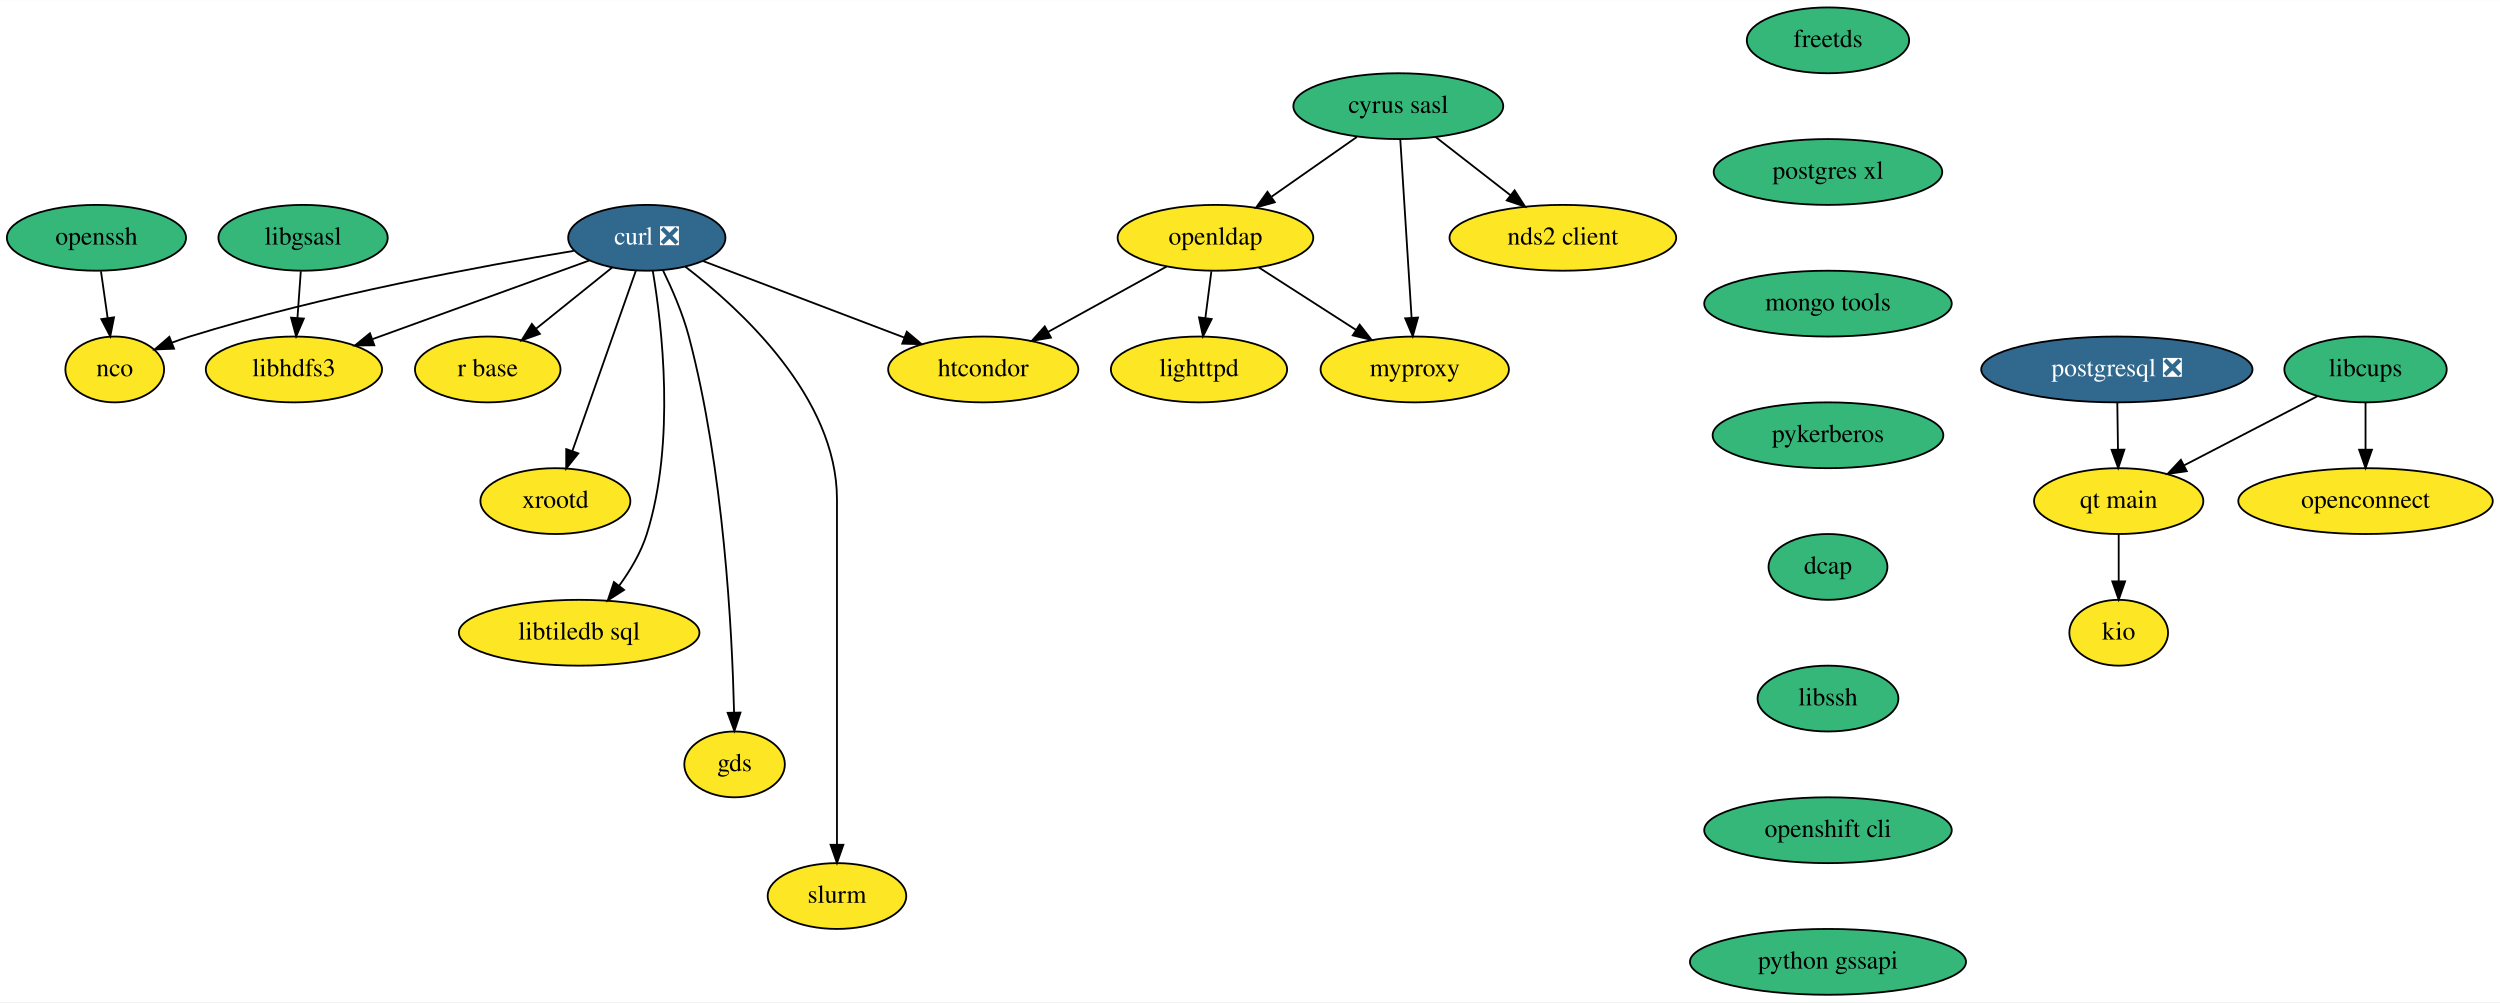
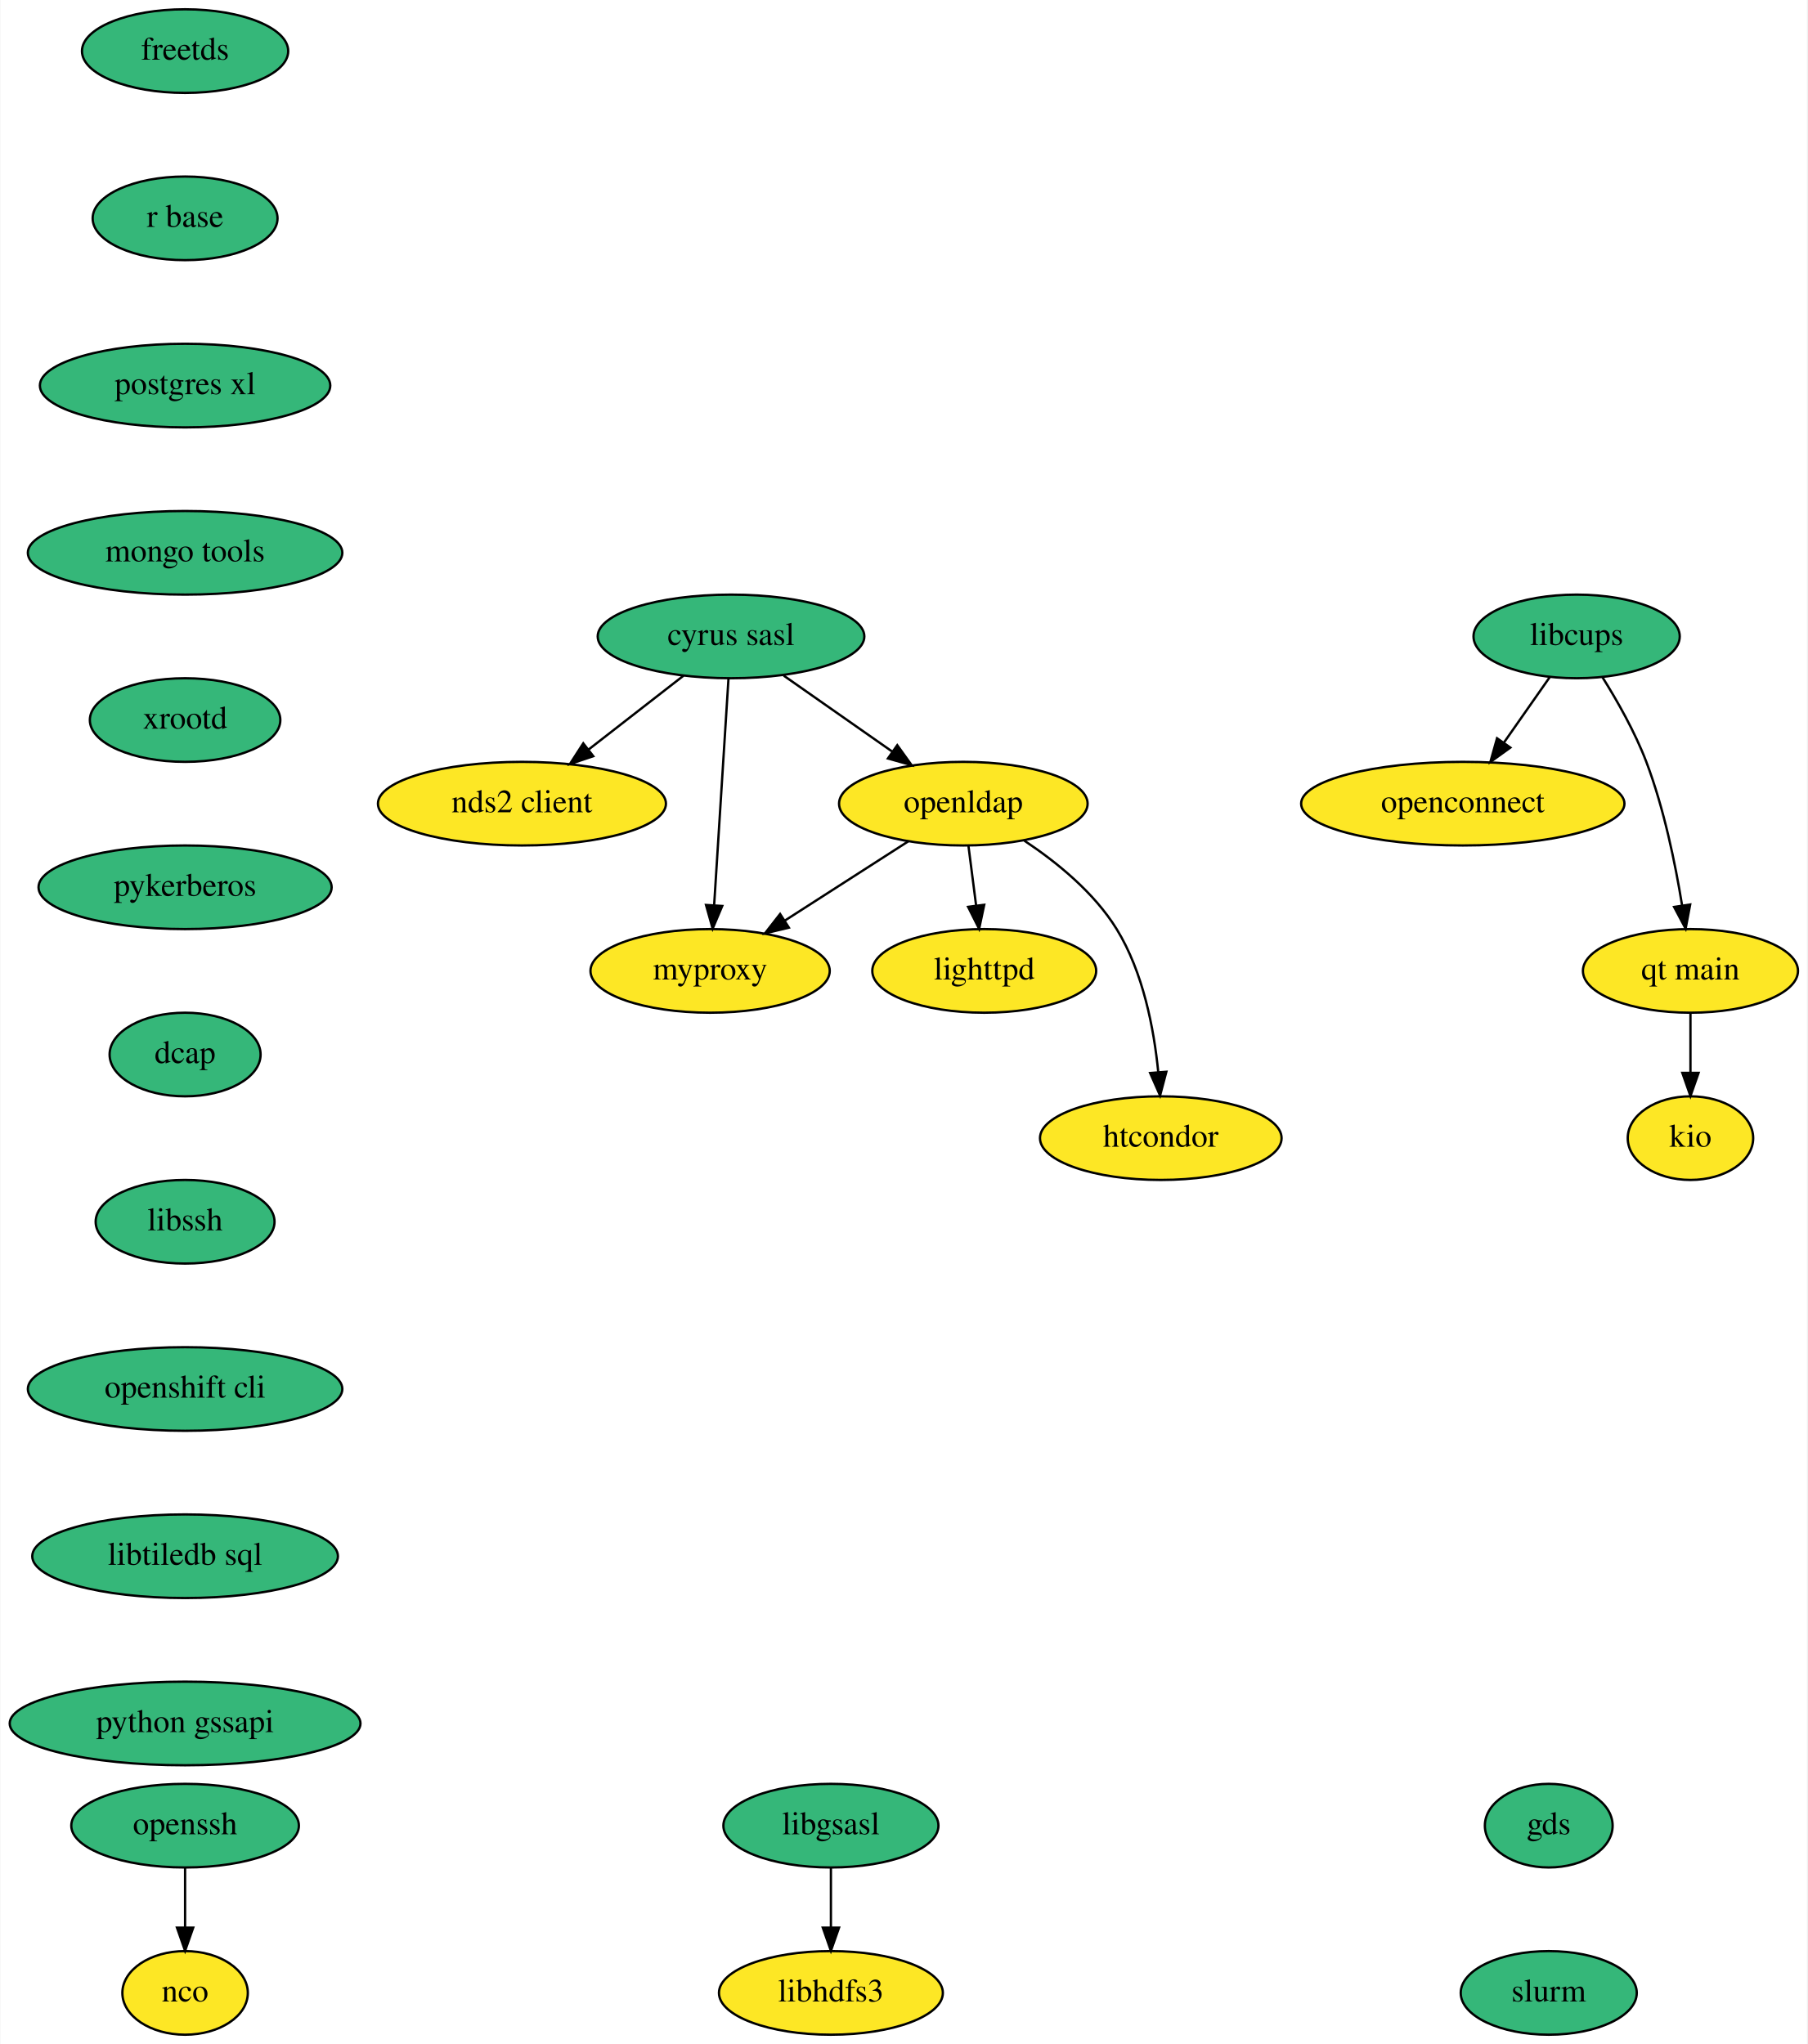
- <svg xmlns="http://www.w3.org/2000/svg" xmlns:xlink="http://www.w3.org/1999/xlink" width="1367pt" height="548pt" viewBox="0.00 0.00 1367.29 548.00">
-   <g id="graph0" class="graph" transform="scale(1 1) rotate(0) translate(4 544)">
-     <polygon fill="white" stroke="none" points="-4,4 -4,-544 1363.29,-544 1363.29,4 -4,4" />
+ <svg xmlns="http://www.w3.org/2000/svg" xmlns:xlink="http://www.w3.org/1999/xlink" width="778pt" height="880pt" viewBox="0.00 0.00 777.65 880.00">
+   <g id="graph0" class="graph" transform="scale(1 1) rotate(0) translate(4 876)">
+     <polygon fill="white" stroke="none" points="-4,4 -4,-876 773.65,-876 773.65,4 -4,4" />
    <g id="node1" class="node">
      <g id="a_node1">
-         <a xlink:href="https://github.com/conda-forge/curl-feedstock/pull/113" xlink:title="curl ❎">
-           <ellipse fill="#31688e" stroke="black" cx="349.75" cy="-414" rx="43" ry="18" />
-           <text text-anchor="middle" x="349.75" y="-410.3" font-family="Times,serif" font-size="14.00" fill="white">curl ❎</text>
+         <a xlink:href="https://github.com/conda-forge/cyrus-sasl-feedstock" xlink:title="cyrus sasl">
+           <ellipse fill="#35b779" stroke="black" cx="310.5" cy="-602" rx="57.39" ry="18" />
+           <text text-anchor="middle" x="310.5" y="-598.3" font-family="Times,serif" font-size="14.00">cyrus sasl</text>
        </a>
      </g>
    </g>
    <g id="node2" class="node">
      <g id="a_node2">
-         <a xlink:href="https://github.com/conda-forge/nco-feedstock" xlink:title="nco">
-           <ellipse fill="#fde725" stroke="black" cx="58.75" cy="-342" rx="27" ry="18" />
-           <text text-anchor="middle" x="58.75" y="-338.3" font-family="Times,serif" font-size="14.00">nco</text>
+         <a xlink:href="https://github.com/conda-forge/nds2-client-feedstock" xlink:title="nds2 client">
+           <ellipse fill="#fde725" stroke="black" cx="220.5" cy="-530" rx="61.99" ry="18" />
+           <text text-anchor="middle" x="220.5" y="-526.3" font-family="Times,serif" font-size="14.00">nds2 client</text>
        </a>
      </g>
    </g>
    <g id="edge1" class="edge">
-       <path fill="none" stroke="black" d="M309.77,-406.86C259.92,-398.68 172.42,-382.56 99.75,-360 96.58,-359.02 93.32,-357.89 90.09,-356.68" />
-       <polygon fill="black" stroke="black" points="91.19,-353.35 80.6,-352.93 88.62,-359.86 91.19,-353.35" />
+       <path fill="none" stroke="black" d="M290.08,-585.12C277.97,-575.7 262.43,-563.61 249.11,-553.25" />
+       <polygon fill="black" stroke="black" points="251.2,-550.44 241.15,-547.06 246.9,-555.97 251.2,-550.44" />
    </g>
    <g id="node3" class="node">
      <g id="a_node3">
-         <a xlink:href="https://github.com/conda-forge/r-base-feedstock" xlink:title="r base">
-           <ellipse fill="#fde725" stroke="black" cx="262.75" cy="-342" rx="39.79" ry="18" />
-           <text text-anchor="middle" x="262.75" y="-338.3" font-family="Times,serif" font-size="14.00">r base</text>
+         <a xlink:href="https://github.com/conda-forge/openldap-feedstock" xlink:title="openldap">
+           <ellipse fill="#fde725" stroke="black" cx="410.5" cy="-530" rx="53.5" ry="18" />
+           <text text-anchor="middle" x="410.5" y="-526.3" font-family="Times,serif" font-size="14.00">openldap</text>
        </a>
      </g>
    </g>
    <g id="edge2" class="edge">
-       <path fill="none" stroke="black" d="M330.87,-397.81C318.7,-388.02 302.7,-375.15 289.26,-364.34" />
-       <polygon fill="black" stroke="black" points="291.27,-361.46 281.29,-357.92 286.88,-366.91 291.27,-361.46" />
+       <path fill="none" stroke="black" d="M333.19,-585.12C346.97,-575.47 364.74,-563.04 379.76,-552.52" />
+       <polygon fill="black" stroke="black" points="382.06,-555.18 388.24,-546.58 378.04,-549.45 382.06,-555.18" />
    </g>
    <g id="node4" class="node">
      <g id="a_node4">
-         <a xlink:href="https://github.com/conda-forge/libhdfs3-feedstock" xlink:title="libhdfs3">
-           <ellipse fill="#fde725" stroke="black" cx="156.75" cy="-342" rx="48.19" ry="18" />
-           <text text-anchor="middle" x="156.75" y="-338.3" font-family="Times,serif" font-size="14.00">libhdfs3</text>
+         <a xlink:href="https://github.com/conda-forge/myproxy-feedstock" xlink:title="myproxy">
+           <ellipse fill="#fde725" stroke="black" cx="301.5" cy="-458" rx="51.5" ry="18" />
+           <text text-anchor="middle" x="301.5" y="-454.3" font-family="Times,serif" font-size="14.00">myproxy</text>
        </a>
      </g>
    </g>
    <g id="edge3" class="edge">
-       <path fill="none" stroke="black" d="M318.31,-401.6C286.09,-389.91 235.76,-371.66 199.84,-358.63" />
-       <polygon fill="black" stroke="black" points="200.71,-355.22 190.11,-355.1 198.32,-361.8 200.71,-355.22" />
+       <path fill="none" stroke="black" d="M309.41,-583.87C307.88,-559.67 305.06,-515.21 303.24,-486.39" />
+       <polygon fill="black" stroke="black" points="306.72,-485.95 302.59,-476.19 299.73,-486.39 306.72,-485.95" />
+     </g>
+     <g id="edge4" class="edge">
+       <path fill="none" stroke="black" d="M386.85,-513.81C371.28,-503.81 350.7,-490.6 333.65,-479.65" />
+       <polygon fill="black" stroke="black" points="335.41,-476.62 325.11,-474.16 331.63,-482.51 335.41,-476.62" />
    </g>
    <g id="node5" class="node">
      <g id="a_node5">
-         <a xlink:href="https://github.com/conda-forge/xrootd-feedstock" xlink:title="xrootd">
-           <ellipse fill="#fde725" stroke="black" cx="299.75" cy="-270" rx="41" ry="18" />
-           <text text-anchor="middle" x="299.75" y="-266.3" font-family="Times,serif" font-size="14.00">xrootd</text>
-         </a>
-       </g>
-     </g>
-     <g id="edge4" class="edge">
-       <path fill="none" stroke="black" d="M343.81,-396.15C335.21,-371.71 319.17,-326.17 309,-297.29" />
-       <polygon fill="black" stroke="black" points="312.29,-296.09 305.67,-287.82 305.69,-298.42 312.29,-296.09" />
+         <a xlink:href="https://github.com/conda-forge/lighttpd-feedstock" xlink:title="lighttpd">
+           <ellipse fill="#fde725" stroke="black" cx="419.5" cy="-458" rx="48.19" ry="18" />
+           <text text-anchor="middle" x="419.5" y="-454.3" font-family="Times,serif" font-size="14.00">lighttpd</text>
+         </a>
+       </g>
+     </g>
+     <g id="edge5" class="edge">
+       <path fill="none" stroke="black" d="M412.72,-511.7C413.72,-503.98 414.91,-494.71 416.01,-486.11" />
+       <polygon fill="black" stroke="black" points="419.5,-486.47 417.3,-476.1 412.55,-485.58 419.5,-486.47" />
    </g>
    <g id="node6" class="node">
      <g id="a_node6">
        <a xlink:href="https://github.com/conda-forge/htcondor-feedstock" xlink:title="htcondor">
-           <ellipse fill="#fde725" stroke="black" cx="533.75" cy="-342" rx="52" ry="18" />
-           <text text-anchor="middle" x="533.75" y="-338.3" font-family="Times,serif" font-size="14.00">htcondor</text>
-         </a>
-       </g>
-     </g>
-     <g id="edge5" class="edge">
-       <path fill="none" stroke="black" d="M380.54,-401.28C410.62,-389.84 456.67,-372.32 490.43,-359.48" />
-       <polygon fill="black" stroke="black" points="491.94,-362.65 500.04,-355.82 489.45,-356.11 491.94,-362.65" />
+           <ellipse fill="#fde725" stroke="black" cx="495.5" cy="-386" rx="52" ry="18" />
+           <text text-anchor="middle" x="495.5" y="-382.3" font-family="Times,serif" font-size="14.00">htcondor</text>
+         </a>
+       </g>
+     </g>
+     <g id="edge6" class="edge">
+       <path fill="none" stroke="black" d="M436.76,-514.07C450.65,-504.85 466.79,-491.76 476.5,-476 487.93,-457.45 492.56,-433.05 494.4,-414.49" />
+       <polygon fill="black" stroke="black" points="497.9,-414.57 495.19,-404.33 490.92,-414.03 497.9,-414.57" />
    </g>
    <g id="node7" class="node">
      <g id="a_node7">
-         <a xlink:href="https://github.com/conda-forge/libtiledb-sql-feedstock" xlink:title="libtiledb sql">
-           <ellipse fill="#fde725" stroke="black" cx="312.75" cy="-198" rx="65.79" ry="18" />
-           <text text-anchor="middle" x="312.75" y="-194.3" font-family="Times,serif" font-size="14.00">libtiledb sql</text>
-         </a>
-       </g>
-     </g>
-     <g id="edge6" class="edge">
-       <path fill="none" stroke="black" d="M353,-396.04C358.04,-366.13 365.6,-302.39 349.75,-252 346.56,-241.88 340.69,-232.01 334.54,-223.59" />
-       <polygon fill="black" stroke="black" points="337.3,-221.43 328.4,-215.69 331.77,-225.73 337.3,-221.43" />
+         <a xlink:href="https://github.com/conda-forge/freetds-feedstock" xlink:title="freetds">
+           <ellipse fill="#35b779" stroke="black" cx="75.5" cy="-854" rx="44.39" ry="18" />
+           <text text-anchor="middle" x="75.5" y="-850.3" font-family="Times,serif" font-size="14.00">freetds</text>
+         </a>
+       </g>
    </g>
    <g id="node8" class="node">
      <g id="a_node8">
-         <a xlink:href="https://github.com/conda-forge/gds-feedstock" xlink:title="gds">
-           <ellipse fill="#fde725" stroke="black" cx="397.75" cy="-126" rx="27.5" ry="18" />
-           <text text-anchor="middle" x="397.75" y="-122.3" font-family="Times,serif" font-size="14.00">gds</text>
-         </a>
-       </g>
-     </g>
-     <g id="edge7" class="edge">
-       <path fill="none" stroke="black" d="M358.56,-396.28C363.54,-386.08 369.42,-372.61 372.75,-360 391.9,-287.48 396.43,-198.56 397.47,-154.48" />
-       <polygon fill="black" stroke="black" points="400.97,-154.34 397.66,-144.28 393.97,-154.21 400.97,-154.34" />
+         <a xlink:href="https://github.com/conda-forge/r-base-feedstock" xlink:title="r base">
+           <ellipse fill="#35b779" stroke="black" cx="75.5" cy="-782" rx="39.79" ry="18" />
+           <text text-anchor="middle" x="75.5" y="-778.3" font-family="Times,serif" font-size="14.00">r base</text>
+         </a>
+       </g>
+     </g>
+     <g id="node12" class="node">
+       <g id="a_node12">
+         <a xlink:href="https://github.com/conda-forge/postgres-xl-feedstock" xlink:title="postgres xl">
+           <ellipse fill="#35b779" stroke="black" cx="75.5" cy="-710" rx="62.5" ry="18" />
+           <text text-anchor="middle" x="75.5" y="-706.3" font-family="Times,serif" font-size="14.00">postgres xl</text>
+         </a>
+       </g>
    </g>
    <g id="node9" class="node">
      <g id="a_node9">
-         <a xlink:href="https://github.com/conda-forge/slurm-feedstock" xlink:title="slurm">
-           <ellipse fill="#fde725" stroke="black" cx="453.75" cy="-54" rx="37.89" ry="18" />
-           <text text-anchor="middle" x="453.75" y="-50.3" font-family="Times,serif" font-size="14.00">slurm</text>
-         </a>
-       </g>
-     </g>
-     <g id="edge8" class="edge">
-       <path fill="none" stroke="black" d="M370.79,-398.21C401.18,-374.92 453.75,-326.61 453.75,-271 453.75,-271 453.75,-271 453.75,-197 453.75,-157 453.75,-110.65 453.75,-82.08" />
-       <polygon fill="black" stroke="black" points="457.25,-82.05 453.75,-72.05 450.25,-82.05 457.25,-82.05" />
+         <a xlink:href="https://github.com/conda-forge/libgsasl-feedstock" xlink:title="libgsasl">
+           <ellipse fill="#35b779" stroke="black" cx="353.5" cy="-90" rx="46.29" ry="18" />
+           <text text-anchor="middle" x="353.5" y="-86.3" font-family="Times,serif" font-size="14.00">libgsasl</text>
+         </a>
+       </g>
    </g>
    <g id="node10" class="node">
      <g id="a_node10">
-         <a xlink:href="https://github.com/conda-forge/cyrus-sasl-feedstock" xlink:title="cyrus sasl">
-           <ellipse fill="#35b779" stroke="black" cx="760.75" cy="-486" rx="57.39" ry="18" />
-           <text text-anchor="middle" x="760.75" y="-482.3" font-family="Times,serif" font-size="14.00">cyrus sasl</text>
-         </a>
-       </g>
+         <a xlink:href="https://github.com/conda-forge/libhdfs3-feedstock" xlink:title="libhdfs3">
+           <ellipse fill="#fde725" stroke="black" cx="353.5" cy="-18" rx="48.19" ry="18" />
+           <text text-anchor="middle" x="353.5" y="-14.3" font-family="Times,serif" font-size="14.00">libhdfs3</text>
+         </a>
+       </g>
+     </g>
+     <g id="edge8" class="edge">
+       <path fill="none" stroke="black" d="M353.5,-71.7C353.5,-63.98 353.5,-54.71 353.5,-46.11" />
+       <polygon fill="black" stroke="black" points="357,-46.1 353.5,-36.1 350,-46.1 357,-46.1" />
    </g>
    <g id="node11" class="node">
      <g id="a_node11">
-         <a xlink:href="https://github.com/conda-forge/nds2-client-feedstock" xlink:title="nds2 client">
-           <ellipse fill="#fde725" stroke="black" cx="850.75" cy="-414" rx="61.99" ry="18" />
-           <text text-anchor="middle" x="850.75" y="-410.3" font-family="Times,serif" font-size="14.00">nds2 client</text>
-         </a>
-       </g>
-     </g>
-     <g id="edge9" class="edge">
-       <path fill="none" stroke="black" d="M781.17,-469.12C793.28,-459.7 808.82,-447.61 822.14,-437.25" />
-       <polygon fill="black" stroke="black" points="824.35,-439.97 830.09,-431.06 820.05,-434.44 824.35,-439.97" />
-     </g>
-     <g id="node12" class="node">
-       <g id="a_node12">
-         <a xlink:href="https://github.com/conda-forge/openldap-feedstock" xlink:title="openldap">
-           <ellipse fill="#fde725" stroke="black" cx="660.75" cy="-414" rx="53.5" ry="18" />
-           <text text-anchor="middle" x="660.75" y="-410.3" font-family="Times,serif" font-size="14.00">openldap</text>
-         </a>
-       </g>
-     </g>
-     <g id="edge10" class="edge">
-       <path fill="none" stroke="black" d="M738.05,-469.12C724.28,-459.47 706.51,-447.04 691.48,-436.52" />
-       <polygon fill="black" stroke="black" points="693.2,-433.45 683,-430.58 689.19,-439.18 693.2,-433.45" />
+         <a xlink:href="https://github.com/conda-forge/nco-feedstock" xlink:title="nco">
+           <ellipse fill="#fde725" stroke="black" cx="75.5" cy="-18" rx="27" ry="18" />
+           <text text-anchor="middle" x="75.5" y="-14.3" font-family="Times,serif" font-size="14.00">nco</text>
+         </a>
+       </g>
    </g>
    <g id="node13" class="node">
      <g id="a_node13">
-         <a xlink:href="https://github.com/conda-forge/myproxy-feedstock" xlink:title="myproxy">
-           <ellipse fill="#fde725" stroke="black" cx="769.75" cy="-342" rx="51.5" ry="18" />
-           <text text-anchor="middle" x="769.75" y="-338.3" font-family="Times,serif" font-size="14.00">myproxy</text>
-         </a>
-       </g>
-     </g>
-     <g id="edge11" class="edge">
-       <path fill="none" stroke="black" d="M761.83,-467.87C763.37,-443.67 766.18,-399.21 768.01,-370.39" />
-       <polygon fill="black" stroke="black" points="771.52,-370.39 768.66,-360.19 764.53,-369.95 771.52,-370.39" />
-     </g>
-     <g id="edge12" class="edge">
-       <path fill="none" stroke="black" d="M634.12,-398.33C615.24,-387.92 589.7,-373.84 569.11,-362.49" />
-       <polygon fill="black" stroke="black" points="570.78,-359.42 560.33,-357.65 567.4,-365.55 570.78,-359.42" />
-     </g>
-     <g id="edge13" class="edge">
-       <path fill="none" stroke="black" d="M684.4,-397.81C699.97,-387.81 720.54,-374.6 737.59,-363.65" />
-       <polygon fill="black" stroke="black" points="739.62,-366.51 746.14,-358.16 735.83,-360.62 739.62,-366.51" />
+         <a xlink:href="https://github.com/conda-forge/mongo-tools-feedstock" xlink:title="mongo tools">
+           <ellipse fill="#35b779" stroke="black" cx="75.5" cy="-638" rx="67.69" ry="18" />
+           <text text-anchor="middle" x="75.5" y="-634.3" font-family="Times,serif" font-size="14.00">mongo tools</text>
+         </a>
+       </g>
    </g>
    <g id="node14" class="node">
      <g id="a_node14">
-         <a xlink:href="https://github.com/conda-forge/lighttpd-feedstock" xlink:title="lighttpd">
-           <ellipse fill="#fde725" stroke="black" cx="651.75" cy="-342" rx="48.19" ry="18" />
-           <text text-anchor="middle" x="651.75" y="-338.3" font-family="Times,serif" font-size="14.00">lighttpd</text>
-         </a>
-       </g>
-     </g>
-     <g id="edge14" class="edge">
-       <path fill="none" stroke="black" d="M658.52,-395.7C657.53,-387.98 656.34,-378.71 655.23,-370.11" />
-       <polygon fill="black" stroke="black" points="658.69,-369.58 653.94,-360.1 651.75,-370.47 658.69,-369.58" />
+         <a xlink:href="https://github.com/conda-forge/xrootd-feedstock" xlink:title="xrootd">
+           <ellipse fill="#35b779" stroke="black" cx="75.5" cy="-566" rx="41" ry="18" />
+           <text text-anchor="middle" x="75.5" y="-562.3" font-family="Times,serif" font-size="14.00">xrootd</text>
+         </a>
+       </g>
    </g>
    <g id="node15" class="node">
      <g id="a_node15">
-         <a xlink:href="https://github.com/conda-forge/freetds-feedstock" xlink:title="freetds">
-           <ellipse fill="#35b779" stroke="black" cx="995.75" cy="-522" rx="44.39" ry="18" />
-           <text text-anchor="middle" x="995.75" y="-518.3" font-family="Times,serif" font-size="14.00">freetds</text>
+         <a xlink:href="https://github.com/conda-forge/pykerberos-feedstock" xlink:title="pykerberos">
+           <ellipse fill="#35b779" stroke="black" cx="75.5" cy="-494" rx="63.09" ry="18" />
+           <text text-anchor="middle" x="75.5" y="-490.3" font-family="Times,serif" font-size="14.00">pykerberos</text>
        </a>
      </g>
    </g>
    <g id="node16" class="node">
      <g id="a_node16">
-         <a xlink:href="https://github.com/conda-forge/postgres-xl-feedstock" xlink:title="postgres xl">
-           <ellipse fill="#35b779" stroke="black" cx="995.75" cy="-450" rx="62.5" ry="18" />
-           <text text-anchor="middle" x="995.75" y="-446.3" font-family="Times,serif" font-size="14.00">postgres xl</text>
+         <a xlink:href="https://github.com/conda-forge/dcap-feedstock" xlink:title="dcap">
+           <ellipse fill="#35b779" stroke="black" cx="75.5" cy="-422" rx="32.5" ry="18" />
+           <text text-anchor="middle" x="75.5" y="-418.3" font-family="Times,serif" font-size="14.00">dcap</text>
+         </a>
+       </g>
+     </g>
+     <g id="node18" class="node">
+       <g id="a_node18">
+         <a xlink:href="https://github.com/conda-forge/libssh-feedstock" xlink:title="libssh">
+           <ellipse fill="#35b779" stroke="black" cx="75.5" cy="-350" rx="38.5" ry="18" />
+           <text text-anchor="middle" x="75.5" y="-346.3" font-family="Times,serif" font-size="14.00">libssh</text>
+         </a>
+       </g>
+     </g>
+     <g id="node17" class="node">
+       <g id="a_node17">
+         <a xlink:href="https://github.com/conda-forge/openssh-feedstock" xlink:title="openssh">
+           <ellipse fill="#35b779" stroke="black" cx="75.5" cy="-90" rx="48.99" ry="18" />
+           <text text-anchor="middle" x="75.5" y="-86.3" font-family="Times,serif" font-size="14.00">openssh</text>
+         </a>
+       </g>
+     </g>
+     <g id="edge14" class="edge">
+       <path fill="none" stroke="black" d="M75.5,-71.7C75.5,-63.98 75.5,-54.71 75.5,-46.11" />
+       <polygon fill="black" stroke="black" points="79,-46.1 75.5,-36.1 72,-46.1 79,-46.1" />
+     </g>
+     <g id="node19" class="node">
+       <g id="a_node19">
+         <a xlink:href="https://github.com/conda-forge/openshift-cli-feedstock" xlink:title="openshift cli">
+           <ellipse fill="#35b779" stroke="black" cx="75.5" cy="-278" rx="67.69" ry="18" />
+           <text text-anchor="middle" x="75.5" y="-274.3" font-family="Times,serif" font-size="14.00">openshift cli</text>
+         </a>
+       </g>
+     </g>
+     <g id="node24" class="node">
+       <g id="a_node24">
+         <a xlink:href="https://github.com/conda-forge/libtiledb-sql-feedstock" xlink:title="libtiledb sql">
+           <ellipse fill="#35b779" stroke="black" cx="75.5" cy="-206" rx="65.79" ry="18" />
+           <text text-anchor="middle" x="75.5" y="-202.3" font-family="Times,serif" font-size="14.00">libtiledb sql</text>
+         </a>
+       </g>
+     </g>
+     <g id="node20" class="node">
+       <g id="a_node20">
+         <a xlink:href="https://github.com/conda-forge/libcups-feedstock" xlink:title="libcups">
+           <ellipse fill="#35b779" stroke="black" cx="674.5" cy="-602" rx="44.39" ry="18" />
+           <text text-anchor="middle" x="674.5" y="-598.3" font-family="Times,serif" font-size="14.00">libcups</text>
        </a>
      </g>
    </g>
    <g id="node21" class="node">
      <g id="a_node21">
-         <a xlink:href="https://github.com/conda-forge/mongo-tools-feedstock" xlink:title="mongo tools">
-           <ellipse fill="#35b779" stroke="black" cx="995.75" cy="-378" rx="67.69" ry="18" />
-           <text text-anchor="middle" x="995.75" y="-374.3" font-family="Times,serif" font-size="14.00">mongo tools</text>
-         </a>
-       </g>
-     </g>
-     <g id="node17" class="node">
-       <g id="a_node17">
-         <a xlink:href="https://github.com/conda-forge/libgsasl-feedstock" xlink:title="libgsasl">
-           <ellipse fill="#35b779" stroke="black" cx="161.75" cy="-414" rx="46.29" ry="18" />
-           <text text-anchor="middle" x="161.75" y="-410.3" font-family="Times,serif" font-size="14.00">libgsasl</text>
-         </a>
-       </g>
-     </g>
-     <g id="edge16" class="edge">
-       <path fill="none" stroke="black" d="M160.51,-395.7C159.96,-387.98 159.3,-378.71 158.68,-370.11" />
-       <polygon fill="black" stroke="black" points="162.17,-369.83 157.97,-360.1 155.19,-370.33 162.17,-369.83" />
-     </g>
-     <g id="node18" class="node">
-       <g id="a_node18">
-         <a xlink:href="https://github.com/conda-forge/postgresql-feedstock/pull/151" xlink:title="postgresql ❎">
-           <ellipse fill="#31688e" stroke="black" cx="1153.75" cy="-342" rx="74.19" ry="18" />
-           <text text-anchor="middle" x="1153.75" y="-338.3" font-family="Times,serif" font-size="14.00" fill="white">postgresql ❎</text>
-         </a>
-       </g>
-     </g>
-     <g id="node19" class="node">
-       <g id="a_node19">
-         <a xlink:href="https://github.com/conda-forge/qt-main-feedstock" xlink:title="qt main">
-           <ellipse fill="#fde725" stroke="black" cx="1154.75" cy="-270" rx="46.29" ry="18" />
-           <text text-anchor="middle" x="1154.75" y="-266.3" font-family="Times,serif" font-size="14.00">qt main</text>
+         <a xlink:href="https://github.com/conda-forge/openconnect-feedstock" xlink:title="openconnect">
+           <ellipse fill="#fde725" stroke="black" cx="625.5" cy="-530" rx="69.59" ry="18" />
+           <text text-anchor="middle" x="625.5" y="-526.3" font-family="Times,serif" font-size="14.00">openconnect</text>
        </a>
      </g>
    </g>
    <g id="edge17" class="edge">
-       <path fill="none" stroke="black" d="M1153.99,-323.7C1154.1,-315.98 1154.24,-306.71 1154.36,-298.11" />
-       <polygon fill="black" stroke="black" points="1157.86,-298.15 1154.5,-288.1 1150.86,-298.05 1157.86,-298.15" />
-     </g>
-     <g id="node20" class="node">
-       <g id="a_node20">
-         <a xlink:href="https://github.com/conda-forge/kio-feedstock" xlink:title="kio">
-           <ellipse fill="#fde725" stroke="black" cx="1154.75" cy="-198" rx="27" ry="18" />
-           <text text-anchor="middle" x="1154.75" y="-194.3" font-family="Times,serif" font-size="14.00">kio</text>
-         </a>
-       </g>
-     </g>
-     <g id="edge18" class="edge">
-       <path fill="none" stroke="black" d="M1154.75,-251.7C1154.75,-243.98 1154.75,-234.71 1154.75,-226.11" />
-       <polygon fill="black" stroke="black" points="1158.25,-226.1 1154.75,-216.1 1151.25,-226.1 1158.25,-226.1" />
+       <path fill="none" stroke="black" d="M662.89,-584.41C656.99,-575.99 649.71,-565.58 643.14,-556.2" />
+       <polygon fill="black" stroke="black" points="645.97,-554.14 637.37,-547.96 640.24,-558.16 645.97,-554.14" />
    </g>
    <g id="node22" class="node">
      <g id="a_node22">
-         <a xlink:href="https://github.com/conda-forge/pykerberos-feedstock" xlink:title="pykerberos">
-           <ellipse fill="#35b779" stroke="black" cx="995.75" cy="-306" rx="63.09" ry="18" />
-           <text text-anchor="middle" x="995.75" y="-302.3" font-family="Times,serif" font-size="14.00">pykerberos</text>
-         </a>
-       </g>
+         <a xlink:href="https://github.com/conda-forge/qt-main-feedstock" xlink:title="qt main">
+           <ellipse fill="#fde725" stroke="black" cx="723.5" cy="-458" rx="46.29" ry="18" />
+           <text text-anchor="middle" x="723.5" y="-454.3" font-family="Times,serif" font-size="14.00">qt main</text>
+         </a>
+       </g>
+     </g>
+     <g id="edge18" class="edge">
+       <path fill="none" stroke="black" d="M685.6,-584.46C691.96,-574.32 699.62,-560.85 704.5,-548 712.1,-527.97 716.98,-504.18 719.89,-486.24" />
+       <polygon fill="black" stroke="black" points="723.38,-486.58 721.42,-476.17 716.46,-485.53 723.38,-486.58" />
    </g>
    <g id="node23" class="node">
      <g id="a_node23">
-         <a xlink:href="https://github.com/conda-forge/dcap-feedstock" xlink:title="dcap">
-           <ellipse fill="#35b779" stroke="black" cx="995.75" cy="-234" rx="32.5" ry="18" />
-           <text text-anchor="middle" x="995.75" y="-230.3" font-family="Times,serif" font-size="14.00">dcap</text>
-         </a>
-       </g>
+         <a xlink:href="https://github.com/conda-forge/kio-feedstock" xlink:title="kio">
+           <ellipse fill="#fde725" stroke="black" cx="723.5" cy="-386" rx="27" ry="18" />
+           <text text-anchor="middle" x="723.5" y="-382.3" font-family="Times,serif" font-size="14.00">kio</text>
+         </a>
+       </g>
+     </g>
+     <g id="edge19" class="edge">
+       <path fill="none" stroke="black" d="M723.5,-439.7C723.5,-431.98 723.5,-422.71 723.5,-414.11" />
+       <polygon fill="black" stroke="black" points="727,-414.1 723.5,-404.1 720,-414.1 727,-414.1" />
    </g>
    <g id="node25" class="node">
      <g id="a_node25">
-         <a xlink:href="https://github.com/conda-forge/libssh-feedstock" xlink:title="libssh">
-           <ellipse fill="#35b779" stroke="black" cx="995.75" cy="-162" rx="38.5" ry="18" />
-           <text text-anchor="middle" x="995.75" y="-158.3" font-family="Times,serif" font-size="14.00">libssh</text>
-         </a>
-       </g>
-     </g>
-     <g id="node24" class="node">
-       <g id="a_node24">
-         <a xlink:href="https://github.com/conda-forge/openssh-feedstock" xlink:title="openssh">
-           <ellipse fill="#35b779" stroke="black" cx="48.75" cy="-414" rx="48.99" ry="18" />
-           <text text-anchor="middle" x="48.75" y="-410.3" font-family="Times,serif" font-size="14.00">openssh</text>
-         </a>
-       </g>
-     </g>
-     <g id="edge22" class="edge">
-       <path fill="none" stroke="black" d="M51.22,-395.7C52.32,-387.98 53.64,-378.71 54.87,-370.11" />
-       <polygon fill="black" stroke="black" points="58.35,-370.5 56.3,-360.1 51.42,-369.51 58.35,-370.5" />
+         <a xlink:href="https://github.com/conda-forge/python-gssapi-feedstock" xlink:title="python gssapi">
+           <ellipse fill="#35b779" stroke="black" cx="75.5" cy="-134" rx="75.5" ry="18" />
+           <text text-anchor="middle" x="75.5" y="-130.3" font-family="Times,serif" font-size="14.00">python gssapi</text>
+         </a>
+       </g>
    </g>
    <g id="node26" class="node">
      <g id="a_node26">
-         <a xlink:href="https://github.com/conda-forge/openshift-cli-feedstock" xlink:title="openshift cli">
-           <ellipse fill="#35b779" stroke="black" cx="995.75" cy="-90" rx="67.69" ry="18" />
-           <text text-anchor="middle" x="995.75" y="-86.3" font-family="Times,serif" font-size="14.00">openshift cli</text>
-         </a>
-       </g>
-     </g>
-     <g id="node29" class="node">
-       <g id="a_node29">
-         <a xlink:href="https://github.com/conda-forge/python-gssapi-feedstock" xlink:title="python gssapi">
-           <ellipse fill="#35b779" stroke="black" cx="995.75" cy="-18" rx="75.5" ry="18" />
-           <text text-anchor="middle" x="995.75" y="-14.3" font-family="Times,serif" font-size="14.00">python gssapi</text>
+         <a xlink:href="https://github.com/conda-forge/gds-feedstock" xlink:title="gds">
+           <ellipse fill="#35b779" stroke="black" cx="662.5" cy="-90" rx="27.5" ry="18" />
+           <text text-anchor="middle" x="662.5" y="-86.3" font-family="Times,serif" font-size="14.00">gds</text>
        </a>
      </g>
    </g>
    <g id="node27" class="node">
      <g id="a_node27">
-         <a xlink:href="https://github.com/conda-forge/libcups-feedstock" xlink:title="libcups">
-           <ellipse fill="#35b779" stroke="black" cx="1289.75" cy="-342" rx="44.39" ry="18" />
-           <text text-anchor="middle" x="1289.75" y="-338.3" font-family="Times,serif" font-size="14.00">libcups</text>
-         </a>
-       </g>
-     </g>
-     <g id="edge25" class="edge">
-       <path fill="none" stroke="black" d="M1263.4,-327.34C1242.62,-316.57 1213.44,-301.44 1190.55,-289.57" />
-       <polygon fill="black" stroke="black" points="1191.98,-286.36 1181.49,-284.87 1188.76,-292.58 1191.98,-286.36" />
-     </g>
-     <g id="node28" class="node">
-       <g id="a_node28">
-         <a xlink:href="https://github.com/conda-forge/openconnect-feedstock" xlink:title="openconnect">
-           <ellipse fill="#fde725" stroke="black" cx="1289.75" cy="-270" rx="69.59" ry="18" />
-           <text text-anchor="middle" x="1289.75" y="-266.3" font-family="Times,serif" font-size="14.00">openconnect</text>
-         </a>
-       </g>
-     </g>
-     <g id="edge26" class="edge">
-       <path fill="none" stroke="black" d="M1289.75,-323.7C1289.75,-315.98 1289.75,-306.71 1289.75,-298.11" />
-       <polygon fill="black" stroke="black" points="1293.25,-298.1 1289.75,-288.1 1286.25,-298.1 1293.25,-298.1" />
+         <a xlink:href="https://github.com/conda-forge/slurm-feedstock" xlink:title="slurm">
+           <ellipse fill="#35b779" stroke="black" cx="662.5" cy="-18" rx="37.89" ry="18" />
+           <text text-anchor="middle" x="662.5" y="-14.3" font-family="Times,serif" font-size="14.00">slurm</text>
+         </a>
+       </g>
    </g>
  </g>
</svg>
